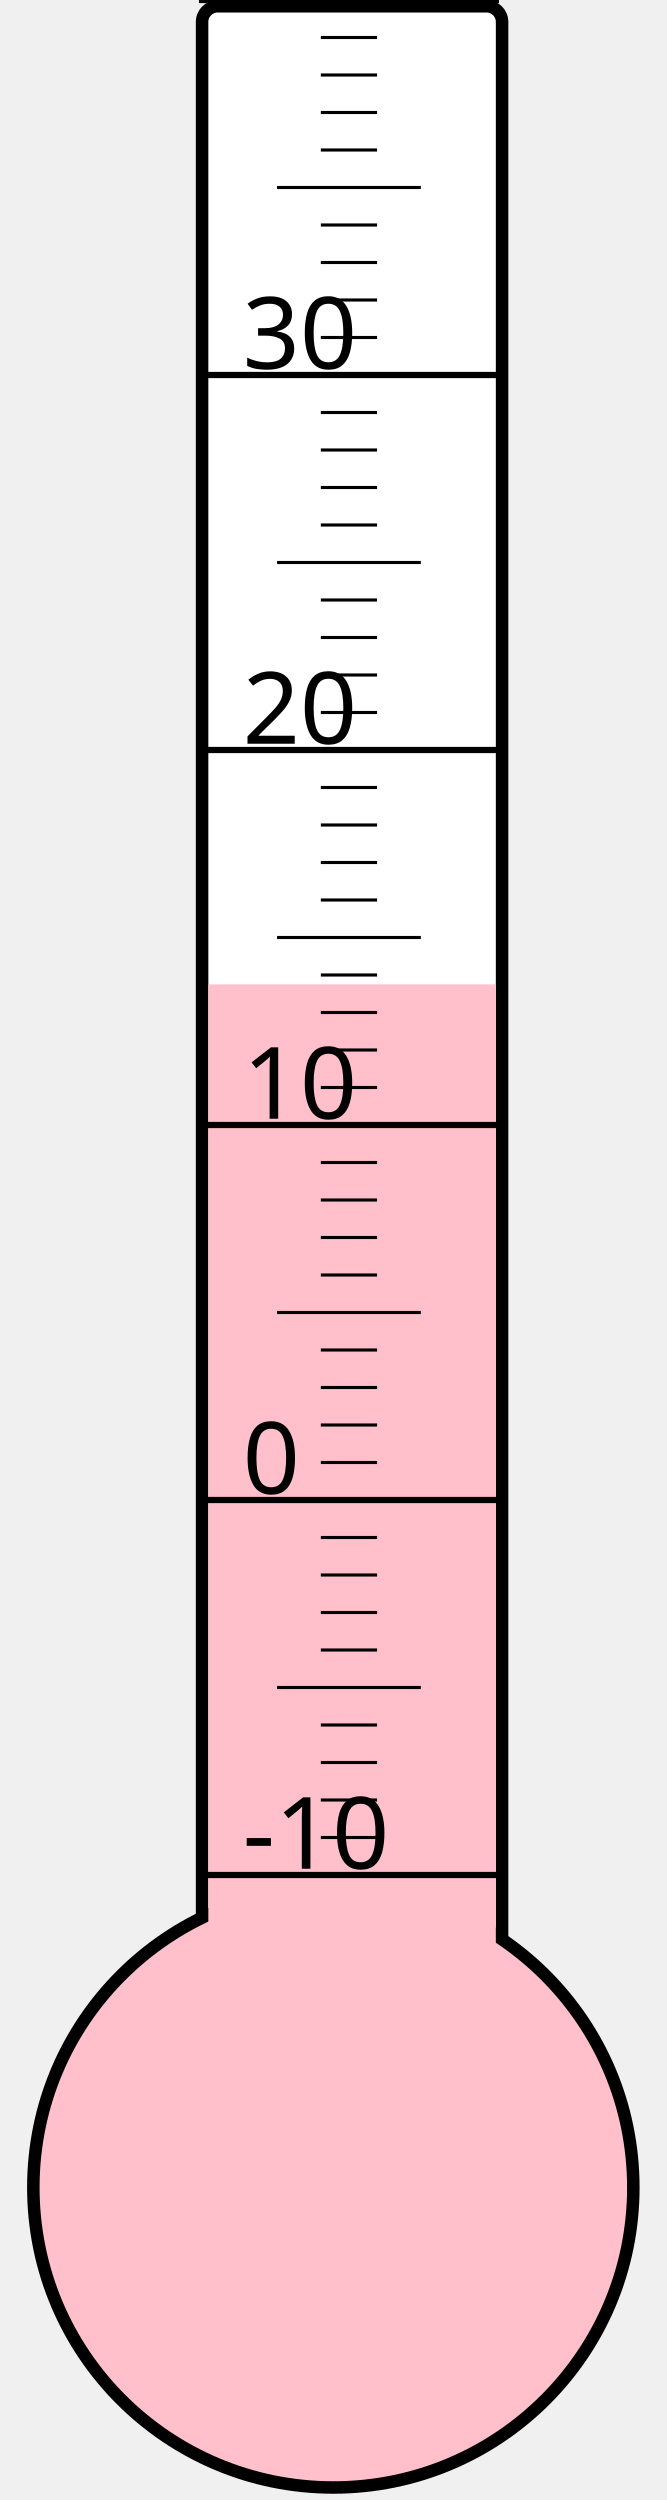
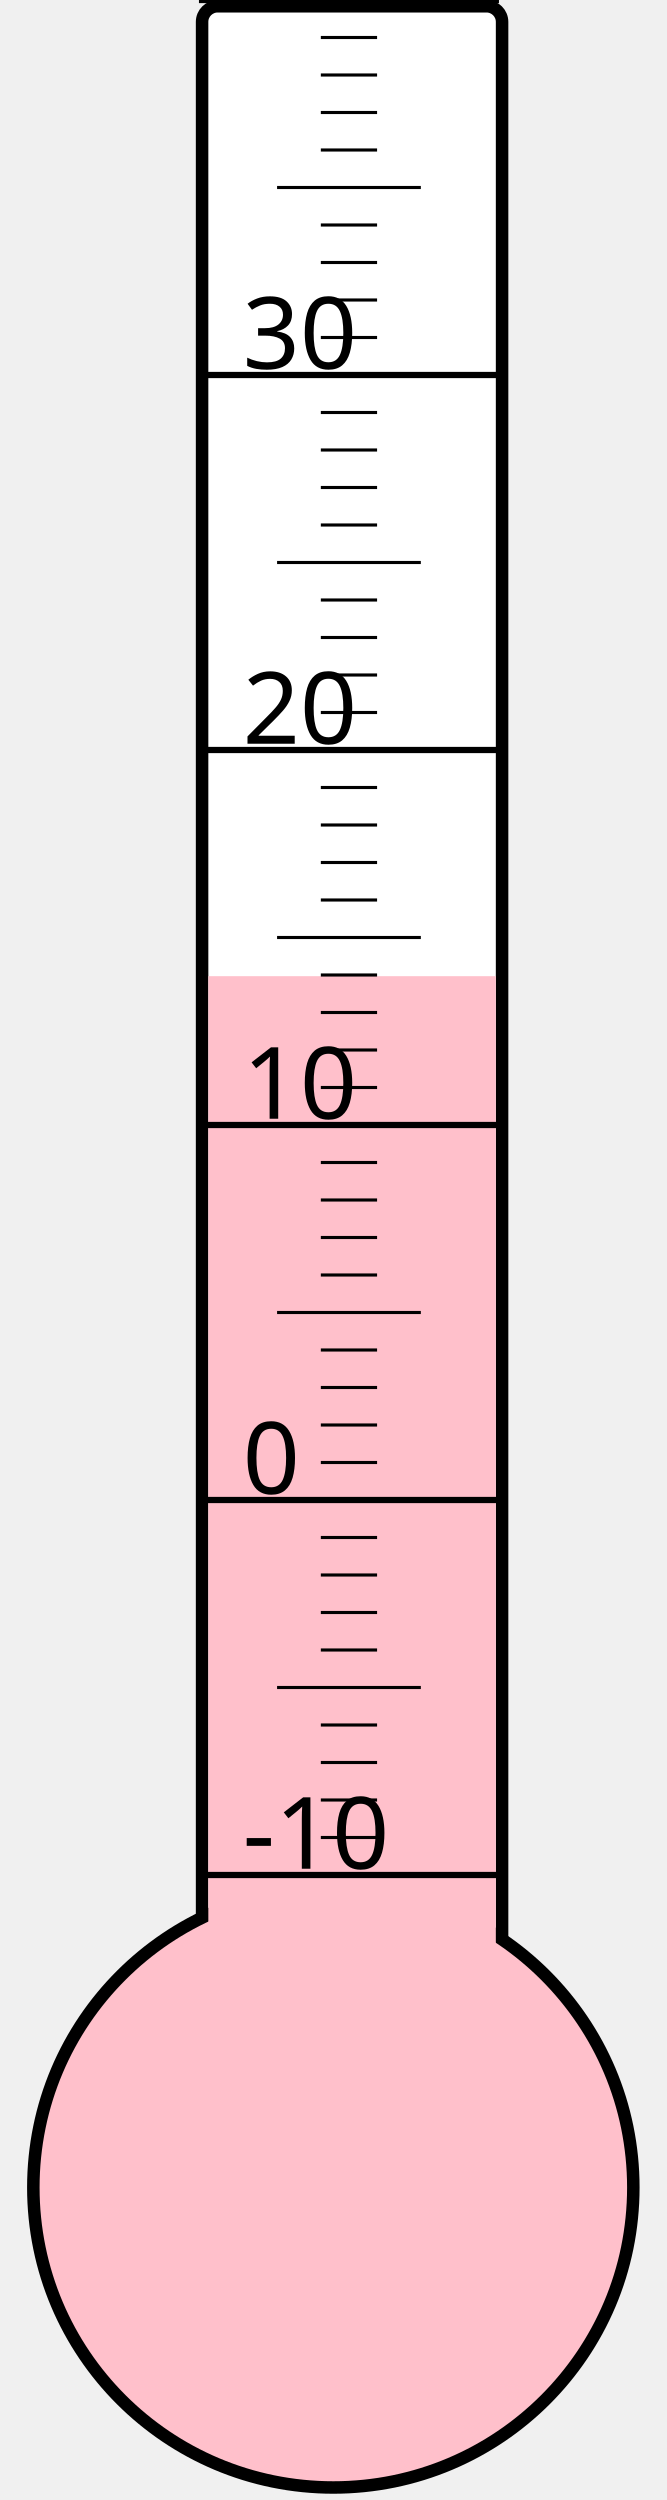
<svg xmlns="http://www.w3.org/2000/svg" width="40px" height="150px" viewBox="0 0 200 800">
  <rect width="200" height="800" x="0" y="0" style="fill: #ffffeb; fill-opacity: 0;" />
  <rect width="96" height="680" x="58" y="2" rx="5" ry="5" style="fill: white; fill-opacity: 1; stroke: black; stroke-width: 4;" />
  <circle cx="100" cy="700" r="96" style="fill: pink; stroke: black; stroke-width: 4;" />
-   <rect width="92" height="385.0" x="60" y="315.0" style="fill: pink; fill-opacity: 1; stroke-width: 0;" />
+   <rect width="92" height="387.625" x="60" y="312.375" style="fill: pink; fill-opacity: 1; stroke-width: 0;" />
  <text x="71" y="598" style="font-family: sans-serif; font-size: 24pt;">-10</text>
  <text x="71" y="478" style="font-family: sans-serif; font-size: 24pt;">0</text>
  <text x="71" y="358" style="font-family: sans-serif; font-size: 24pt;">10</text>
  <text x="71" y="238" style="font-family: sans-serif; font-size: 24pt;">20</text>
  <text x="71" y="118" style="font-family: sans-serif; font-size: 24pt;">30</text>
  <g style="stroke: black;">
    <line x1="57" y1="600" x2="153" y2="600" style="stroke-width: 2;" />
    <line x1="96" y1="588" x2="114" y2="588" style="stroke-width: 1;" />
    <line x1="96" y1="576" x2="114" y2="576" style="stroke-width: 1;" />
    <line x1="96" y1="564" x2="114" y2="564" style="stroke-width: 1;" />
    <line x1="96" y1="552" x2="114" y2="552" style="stroke-width: 1;" />
    <line x1="82" y1="540" x2="128" y2="540" style="stroke-width: 1;" />
    <line x1="96" y1="528" x2="114" y2="528" style="stroke-width: 1;" />
    <line x1="96" y1="516" x2="114" y2="516" style="stroke-width: 1;" />
    <line x1="96" y1="504" x2="114" y2="504" style="stroke-width: 1;" />
    <line x1="96" y1="492" x2="114" y2="492" style="stroke-width: 1;" />
    <line x1="57" y1="480" x2="153" y2="480" style="stroke-width: 2;" />
    <line x1="96" y1="468" x2="114" y2="468" style="stroke-width: 1;" />
    <line x1="96" y1="456" x2="114" y2="456" style="stroke-width: 1;" />
    <line x1="96" y1="444" x2="114" y2="444" style="stroke-width: 1;" />
    <line x1="96" y1="432" x2="114" y2="432" style="stroke-width: 1;" />
    <line x1="82" y1="420" x2="128" y2="420" style="stroke-width: 1;" />
    <line x1="96" y1="408" x2="114" y2="408" style="stroke-width: 1;" />
    <line x1="96" y1="396" x2="114" y2="396" style="stroke-width: 1;" />
    <line x1="96" y1="384" x2="114" y2="384" style="stroke-width: 1;" />
    <line x1="96" y1="372" x2="114" y2="372" style="stroke-width: 1;" />
    <line x1="57" y1="360" x2="153" y2="360" style="stroke-width: 2;" />
    <line x1="96" y1="348" x2="114" y2="348" style="stroke-width: 1;" />
    <line x1="96" y1="336" x2="114" y2="336" style="stroke-width: 1;" />
    <line x1="96" y1="324" x2="114" y2="324" style="stroke-width: 1;" />
    <line x1="96" y1="312" x2="114" y2="312" style="stroke-width: 1;" />
    <line x1="82" y1="300" x2="128" y2="300" style="stroke-width: 1;" />
    <line x1="96" y1="288" x2="114" y2="288" style="stroke-width: 1;" />
    <line x1="96" y1="276" x2="114" y2="276" style="stroke-width: 1;" />
    <line x1="96" y1="264" x2="114" y2="264" style="stroke-width: 1;" />
    <line x1="96" y1="252" x2="114" y2="252" style="stroke-width: 1;" />
    <line x1="57" y1="240" x2="153" y2="240" style="stroke-width: 2;" />
    <line x1="96" y1="228" x2="114" y2="228" style="stroke-width: 1;" />
    <line x1="96" y1="216" x2="114" y2="216" style="stroke-width: 1;" />
    <line x1="96" y1="204" x2="114" y2="204" style="stroke-width: 1;" />
    <line x1="96" y1="192" x2="114" y2="192" style="stroke-width: 1;" />
    <line x1="82" y1="180" x2="128" y2="180" style="stroke-width: 1;" />
    <line x1="96" y1="168" x2="114" y2="168" style="stroke-width: 1;" />
    <line x1="96" y1="156" x2="114" y2="156" style="stroke-width: 1;" />
    <line x1="96" y1="144" x2="114" y2="144" style="stroke-width: 1;" />
    <line x1="96" y1="132" x2="114" y2="132" style="stroke-width: 1;" />
    <line x1="57" y1="120" x2="153" y2="120" style="stroke-width: 2;" />
    <line x1="96" y1="108" x2="114" y2="108" style="stroke-width: 1;" />
    <line x1="96" y1="96" x2="114" y2="96" style="stroke-width: 1;" />
    <line x1="96" y1="84" x2="114" y2="84" style="stroke-width: 1;" />
    <line x1="96" y1="72" x2="114" y2="72" style="stroke-width: 1;" />
    <line x1="82" y1="60" x2="128" y2="60" style="stroke-width: 1;" />
    <line x1="96" y1="48" x2="114" y2="48" style="stroke-width: 1;" />
    <line x1="96" y1="36" x2="114" y2="36" style="stroke-width: 1;" />
    <line x1="96" y1="24" x2="114" y2="24" style="stroke-width: 1;" />
    <line x1="96" y1="12" x2="114" y2="12" style="stroke-width: 1;" />
    <line x1="57" y1="0" x2="153" y2="0" style="stroke-width: 2;" />
  </g>
</svg>
